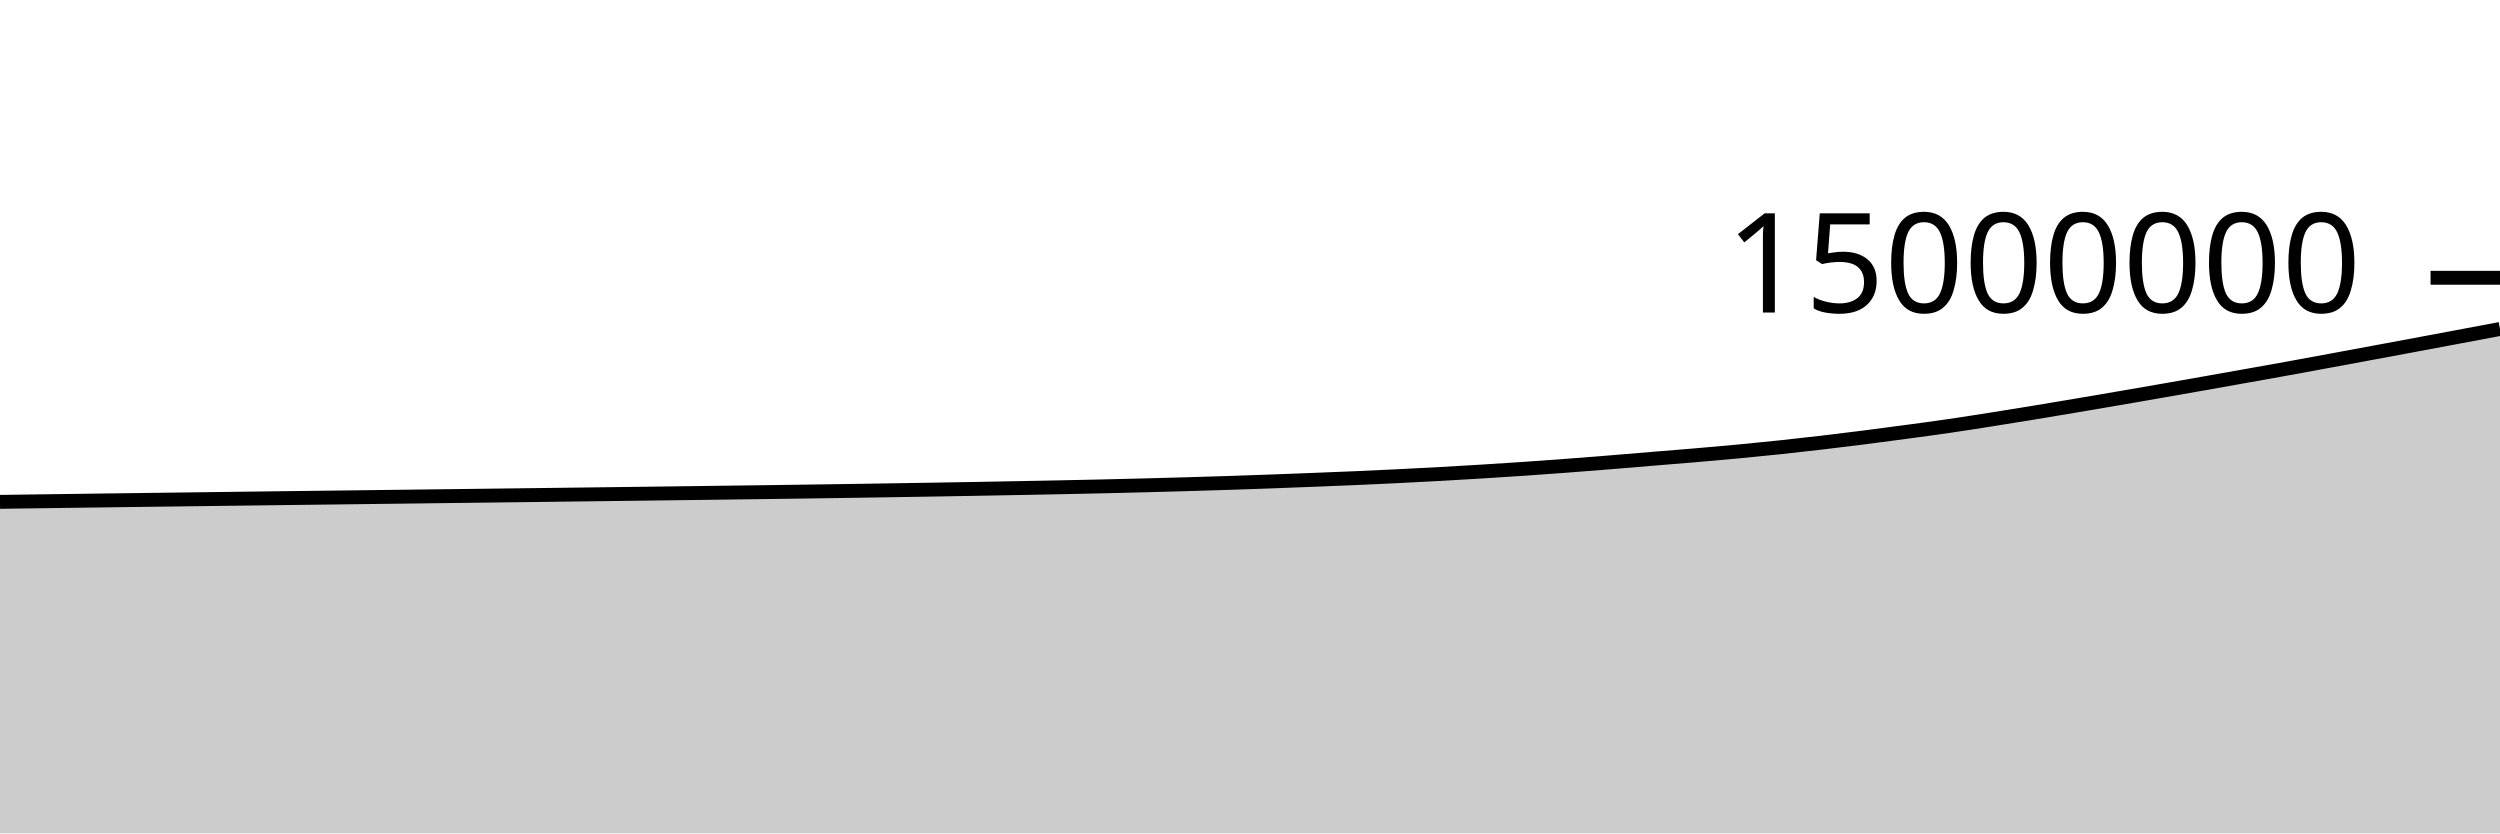
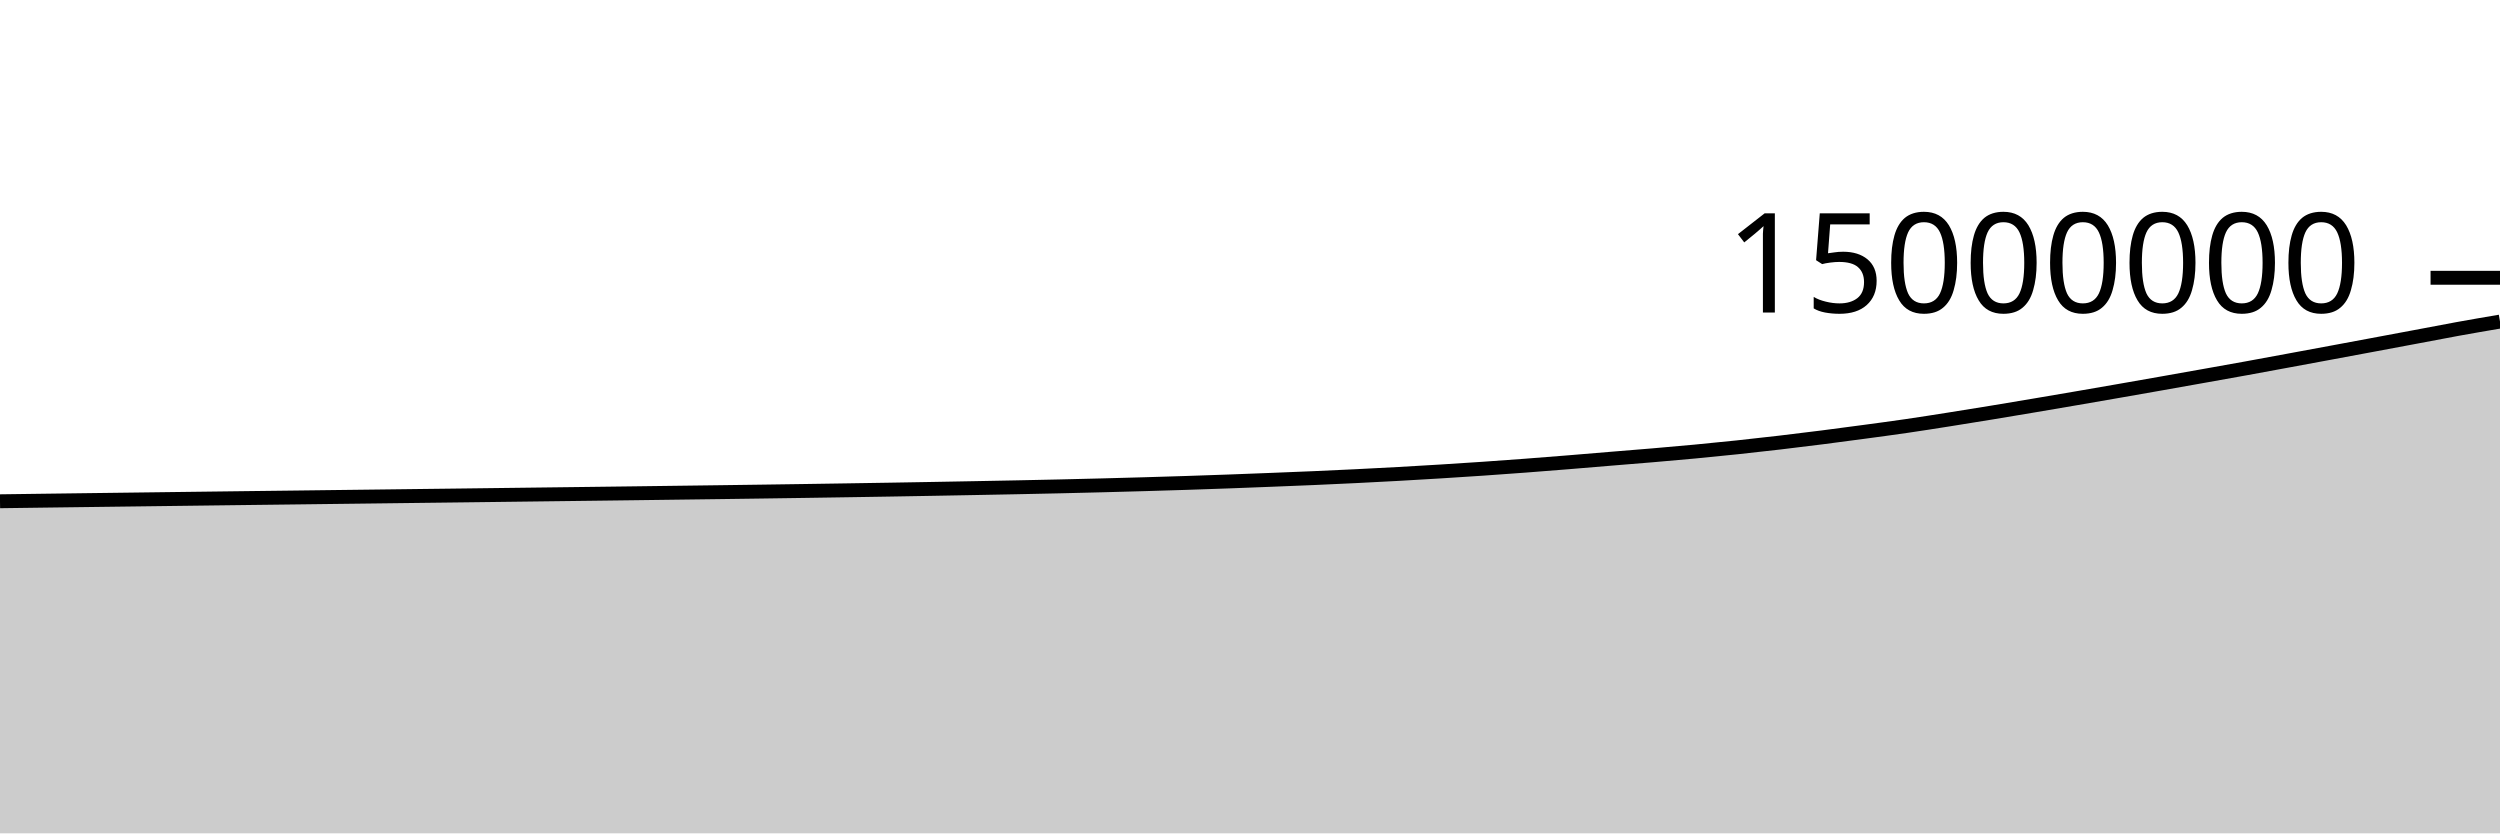
<svg xmlns="http://www.w3.org/2000/svg" viewBox="0 0 180 60">
  <g transform="translate(0,20)">
-     <path class="area" fill="rgba(0, 0, 0, 0.2)" d="M0,16.133C1.017,16.119,2.034,16.105,3.051,16.091C4.068,16.077,5.085,16.064,6.102,16.05C7.119,16.037,8.136,16.023,9.153,16.01C10.169,15.997,11.186,15.984,12.203,15.971C13.22,15.957,14.237,15.944,15.254,15.932C16.271,15.919,17.288,15.906,18.305,15.893C19.322,15.881,20.339,15.868,21.356,15.855C22.373,15.843,23.39,15.83,24.407,15.818C25.424,15.805,26.441,15.793,27.458,15.78C28.475,15.768,29.492,15.755,30.508,15.743C31.525,15.73,32.542,15.718,33.559,15.705C34.576,15.693,35.593,15.68,36.61,15.668C37.627,15.655,38.644,15.643,39.661,15.63C40.678,15.618,41.695,15.605,42.712,15.592C43.729,15.579,44.746,15.567,45.763,15.554C46.78,15.541,47.797,15.528,48.814,15.515C49.831,15.501,50.847,15.488,51.864,15.475C52.881,15.462,53.898,15.448,54.915,15.435C55.932,15.421,56.949,15.407,57.966,15.393C58.983,15.379,60,15.364,61.017,15.349C62.034,15.334,63.051,15.318,64.068,15.302C65.085,15.286,66.102,15.27,67.119,15.253C68.136,15.236,69.153,15.218,70.169,15.2C71.186,15.182,72.203,15.163,73.22,15.144C74.237,15.125,75.254,15.106,76.271,15.085C77.288,15.065,78.305,15.043,79.322,15.02C80.339,14.997,81.356,14.972,82.373,14.946C83.39,14.92,84.407,14.893,85.424,14.863C86.441,14.834,87.458,14.803,88.475,14.77C89.492,14.737,90.508,14.702,91.525,14.665C92.542,14.628,93.559,14.589,94.576,14.548C95.593,14.508,96.61,14.468,97.627,14.424C98.644,14.38,99.661,14.333,100.678,14.283C101.695,14.233,102.712,14.18,103.729,14.124C104.746,14.067,105.763,14.008,106.78,13.945C107.797,13.882,108.814,13.816,109.831,13.747C110.847,13.677,111.864,13.603,112.881,13.527C113.898,13.45,114.915,13.37,115.932,13.287C116.949,13.205,117.966,13.117,118.983,13.033C120,12.949,121.017,12.87,122.034,12.783C123.051,12.697,124.068,12.608,125.085,12.512C126.102,12.416,127.119,12.314,128.136,12.207C129.153,12.099,130.169,11.986,131.186,11.866C132.203,11.747,133.22,11.621,134.237,11.492C135.254,11.362,136.271,11.227,137.288,11.09C138.305,10.953,139.322,10.818,140.339,10.669C141.356,10.521,142.373,10.359,143.39,10.199C144.407,10.038,145.424,9.874,146.441,9.707C147.458,9.54,148.475,9.368,149.492,9.197C150.508,9.025,151.525,8.851,152.542,8.677C153.559,8.502,154.576,8.326,155.593,8.149C156.61,7.971,157.627,7.792,158.644,7.613C159.661,7.433,160.678,7.253,161.695,7.071C162.712,6.89,163.729,6.709,164.746,6.525C165.763,6.34,166.78,6.15,167.797,5.963C168.814,5.775,169.831,5.587,170.847,5.398C171.864,5.21,172.881,5.02,173.898,4.83C174.915,4.64,175.932,4.45,176.949,4.259C177.966,4.068,178.983,3.876,180,3.685L180,40C178.983,40,177.966,40,176.949,40C175.932,40,174.915,40,173.898,40C172.881,40,171.864,40,170.847,40C169.831,40,168.814,40,167.797,40C166.78,40,165.763,40,164.746,40C163.729,40,162.712,40,161.695,40C160.678,40,159.661,40,158.644,40C157.627,40,156.61,40,155.593,40C154.576,40,153.559,40,152.542,40C151.525,40,150.508,40,149.492,40C148.475,40,147.458,40,146.441,40C145.424,40,144.407,40,143.39,40C142.373,40,141.356,40,140.339,40C139.322,40,138.305,40,137.288,40C136.271,40,135.254,40,134.237,40C133.22,40,132.203,40,131.186,40C130.169,40,129.153,40,128.136,40C127.119,40,126.102,40,125.085,40C124.068,40,123.051,40,122.034,40C121.017,40,120,40,118.983,40C117.966,40,116.949,40,115.932,40C114.915,40,113.898,40,112.881,40C111.864,40,110.847,40,109.831,40C108.814,40,107.797,40,106.78,40C105.763,40,104.746,40,103.729,40C102.712,40,101.695,40,100.678,40C99.661,40,98.644,40,97.627,40C96.61,40,95.593,40,94.576,40C93.559,40,92.542,40,91.525,40C90.508,40,89.492,40,88.475,40C87.458,40,86.441,40,85.424,40C84.407,40,83.39,40,82.373,40C81.356,40,80.339,40,79.322,40C78.305,40,77.288,40,76.271,40C75.254,40,74.237,40,73.22,40C72.203,40,71.186,40,70.169,40C69.153,40,68.136,40,67.119,40C66.102,40,65.085,40,64.068,40C63.051,40,62.034,40,61.017,40C60,40,58.983,40,57.966,40C56.949,40,55.932,40,54.915,40C53.898,40,52.881,40,51.864,40C50.847,40,49.831,40,48.814,40C47.797,40,46.78,40,45.763,40C44.746,40,43.729,40,42.712,40C41.695,40,40.678,40,39.661,40C38.644,40,37.627,40,36.61,40C35.593,40,34.576,40,33.559,40C32.542,40,31.525,40,30.508,40C29.492,40,28.475,40,27.458,40C26.441,40,25.424,40,24.407,40C23.39,40,22.373,40,21.356,40C20.339,40,19.322,40,18.305,40C17.288,40,16.271,40,15.254,40C14.237,40,13.22,40,12.203,40C11.186,40,10.169,40,9.153,40C8.136,40,7.119,40,6.102,40C5.085,40,4.068,40,3.051,40C2.034,40,1.017,40,0,40Z" />
-     <path class="line" stroke="black" fill="none" d="M0,16.133C1.017,16.119,2.034,16.105,3.051,16.091C4.068,16.077,5.085,16.064,6.102,16.05C7.119,16.037,8.136,16.023,9.153,16.01C10.169,15.997,11.186,15.984,12.203,15.971C13.22,15.957,14.237,15.944,15.254,15.932C16.271,15.919,17.288,15.906,18.305,15.893C19.322,15.881,20.339,15.868,21.356,15.855C22.373,15.843,23.39,15.83,24.407,15.818C25.424,15.805,26.441,15.793,27.458,15.78C28.475,15.768,29.492,15.755,30.508,15.743C31.525,15.73,32.542,15.718,33.559,15.705C34.576,15.693,35.593,15.68,36.61,15.668C37.627,15.655,38.644,15.643,39.661,15.63C40.678,15.618,41.695,15.605,42.712,15.592C43.729,15.579,44.746,15.567,45.763,15.554C46.78,15.541,47.797,15.528,48.814,15.515C49.831,15.501,50.847,15.488,51.864,15.475C52.881,15.462,53.898,15.448,54.915,15.435C55.932,15.421,56.949,15.407,57.966,15.393C58.983,15.379,60,15.364,61.017,15.349C62.034,15.334,63.051,15.318,64.068,15.302C65.085,15.286,66.102,15.27,67.119,15.253C68.136,15.236,69.153,15.218,70.169,15.2C71.186,15.182,72.203,15.163,73.22,15.144C74.237,15.125,75.254,15.106,76.271,15.085C77.288,15.065,78.305,15.043,79.322,15.02C80.339,14.997,81.356,14.972,82.373,14.946C83.39,14.92,84.407,14.893,85.424,14.863C86.441,14.834,87.458,14.803,88.475,14.77C89.492,14.737,90.508,14.702,91.525,14.665C92.542,14.628,93.559,14.589,94.576,14.548C95.593,14.508,96.61,14.468,97.627,14.424C98.644,14.38,99.661,14.333,100.678,14.283C101.695,14.233,102.712,14.18,103.729,14.124C104.746,14.067,105.763,14.008,106.78,13.945C107.797,13.882,108.814,13.816,109.831,13.747C110.847,13.677,111.864,13.603,112.881,13.527C113.898,13.45,114.915,13.37,115.932,13.287C116.949,13.205,117.966,13.117,118.983,13.033C120,12.949,121.017,12.87,122.034,12.783C123.051,12.697,124.068,12.608,125.085,12.512C126.102,12.416,127.119,12.314,128.136,12.207C129.153,12.099,130.169,11.986,131.186,11.866C132.203,11.747,133.22,11.621,134.237,11.492C135.254,11.362,136.271,11.227,137.288,11.09C138.305,10.953,139.322,10.818,140.339,10.669C141.356,10.521,142.373,10.359,143.39,10.199C144.407,10.038,145.424,9.874,146.441,9.707C147.458,9.54,148.475,9.368,149.492,9.197C150.508,9.025,151.525,8.851,152.542,8.677C153.559,8.502,154.576,8.326,155.593,8.149C156.61,7.971,157.627,7.792,158.644,7.613C159.661,7.433,160.678,7.253,161.695,7.071C162.712,6.89,163.729,6.709,164.746,6.525C165.763,6.34,166.78,6.15,167.797,5.963C168.814,5.775,169.831,5.587,170.847,5.398C171.864,5.21,172.881,5.02,173.898,4.83C174.915,4.64,175.932,4.45,176.949,4.259C177.966,4.068,178.983,3.876,180,3.685" />
+     <path class="area" fill="rgba(0, 0, 0, 0.2)" d="M0,16.091C1.017,16.077,2.034,16.064,3.051,16.05C4.068,16.037,5.085,16.023,6.102,16.01C7.119,15.997,8.136,15.984,9.153,15.971C10.169,15.957,11.186,15.944,12.203,15.932C13.22,15.919,14.237,15.906,15.254,15.893C16.271,15.881,17.288,15.868,18.305,15.855C19.322,15.843,20.339,15.83,21.356,15.818C22.373,15.805,23.39,15.793,24.407,15.78C25.424,15.768,26.441,15.755,27.458,15.743C28.475,15.73,29.492,15.718,30.508,15.705C31.525,15.693,32.542,15.68,33.559,15.668C34.576,15.655,35.593,15.643,36.61,15.63C37.627,15.618,38.644,15.605,39.661,15.592C40.678,15.579,41.695,15.567,42.712,15.554C43.729,15.541,44.746,15.528,45.763,15.515C46.78,15.501,47.797,15.488,48.814,15.475C49.831,15.462,50.847,15.448,51.864,15.435C52.881,15.421,53.898,15.407,54.915,15.393C55.932,15.379,56.949,15.364,57.966,15.349C58.983,15.334,60,15.318,61.017,15.302C62.034,15.286,63.051,15.27,64.068,15.253C65.085,15.236,66.102,15.218,67.119,15.2C68.136,15.182,69.153,15.163,70.169,15.144C71.186,15.125,72.203,15.106,73.22,15.085C74.237,15.065,75.254,15.043,76.271,15.02C77.288,14.997,78.305,14.973,79.322,14.946C80.339,14.92,81.356,14.893,82.373,14.863C83.39,14.834,84.407,14.803,85.424,14.77C86.441,14.737,87.458,14.702,88.475,14.665C89.492,14.628,90.508,14.589,91.525,14.548C92.542,14.508,93.559,14.468,94.576,14.424C95.593,14.38,96.61,14.333,97.627,14.283C98.644,14.233,99.661,14.18,100.678,14.124C101.695,14.067,102.712,14.008,103.729,13.945C104.746,13.883,105.763,13.816,106.78,13.747C107.797,13.677,108.814,13.603,109.831,13.527C110.847,13.45,111.864,13.37,112.881,13.287C113.898,13.205,114.915,13.117,115.932,13.033C116.949,12.949,117.966,12.87,118.983,12.783C120,12.697,121.017,12.608,122.034,12.512C123.051,12.416,124.068,12.314,125.085,12.207C126.102,12.099,127.119,11.986,128.136,11.866C129.153,11.747,130.169,11.621,131.186,11.492C132.203,11.362,133.22,11.227,134.237,11.09C135.254,10.953,136.271,10.818,137.288,10.669C138.305,10.521,139.322,10.359,140.339,10.199C141.356,10.038,142.373,9.874,143.39,9.707C144.407,9.54,145.424,9.368,146.441,9.197C147.458,9.025,148.475,8.851,149.492,8.677C150.508,8.502,151.525,8.326,152.542,8.149C153.559,7.971,154.576,7.792,155.593,7.613C156.61,7.433,157.627,7.253,158.644,7.071C159.661,6.89,160.678,6.709,161.695,6.525C162.712,6.34,163.729,6.15,164.746,5.963C165.763,5.775,166.78,5.587,167.797,5.398C168.814,5.21,169.831,5.02,170.847,4.83C171.864,4.64,172.881,4.45,173.898,4.259C174.915,4.068,175.932,3.869,176.949,3.685C177.966,3.5,178.983,3.327,180,3.153L180,40C178.983,40,177.966,40,176.949,40C175.932,40,174.915,40,173.898,40C172.881,40,171.864,40,170.847,40C169.831,40,168.814,40,167.797,40C166.78,40,165.763,40,164.746,40C163.729,40,162.712,40,161.695,40C160.678,40,159.661,40,158.644,40C157.627,40,156.61,40,155.593,40C154.576,40,153.559,40,152.542,40C151.525,40,150.508,40,149.492,40C148.475,40,147.458,40,146.441,40C145.424,40,144.407,40,143.39,40C142.373,40,141.356,40,140.339,40C139.322,40,138.305,40,137.288,40C136.271,40,135.254,40,134.237,40C133.22,40,132.203,40,131.186,40C130.169,40,129.153,40,128.136,40C127.119,40,126.102,40,125.085,40C124.068,40,123.051,40,122.034,40C121.017,40,120,40,118.983,40C117.966,40,116.949,40,115.932,40C114.915,40,113.898,40,112.881,40C111.864,40,110.847,40,109.831,40C108.814,40,107.797,40,106.78,40C105.763,40,104.746,40,103.729,40C102.712,40,101.695,40,100.678,40C99.661,40,98.644,40,97.627,40C96.61,40,95.593,40,94.576,40C93.559,40,92.542,40,91.525,40C90.508,40,89.492,40,88.475,40C87.458,40,86.441,40,85.424,40C84.407,40,83.39,40,82.373,40C81.356,40,80.339,40,79.322,40C78.305,40,77.288,40,76.271,40C75.254,40,74.237,40,73.22,40C72.203,40,71.186,40,70.169,40C69.153,40,68.136,40,67.119,40C66.102,40,65.085,40,64.068,40C63.051,40,62.034,40,61.017,40C60,40,58.983,40,57.966,40C56.949,40,55.932,40,54.915,40C53.898,40,52.881,40,51.864,40C50.847,40,49.831,40,48.814,40C47.797,40,46.78,40,45.763,40C44.746,40,43.729,40,42.712,40C41.695,40,40.678,40,39.661,40C38.644,40,37.627,40,36.61,40C35.593,40,34.576,40,33.559,40C32.542,40,31.525,40,30.508,40C29.492,40,28.475,40,27.458,40C26.441,40,25.424,40,24.407,40C23.39,40,22.373,40,21.356,40C20.339,40,19.322,40,18.305,40C17.288,40,16.271,40,15.254,40C14.237,40,13.22,40,12.203,40C11.186,40,10.169,40,9.153,40C8.136,40,7.119,40,6.102,40C5.085,40,4.068,40,3.051,40C2.034,40,1.017,40,0,40Z" />
+     <path class="line" stroke="black" fill="none" d="M0,16.091C1.017,16.077,2.034,16.064,3.051,16.05C4.068,16.037,5.085,16.023,6.102,16.01C7.119,15.997,8.136,15.984,9.153,15.971C10.169,15.957,11.186,15.944,12.203,15.932C13.22,15.919,14.237,15.906,15.254,15.893C16.271,15.881,17.288,15.868,18.305,15.855C19.322,15.843,20.339,15.83,21.356,15.818C22.373,15.805,23.39,15.793,24.407,15.78C25.424,15.768,26.441,15.755,27.458,15.743C28.475,15.73,29.492,15.718,30.508,15.705C31.525,15.693,32.542,15.68,33.559,15.668C34.576,15.655,35.593,15.643,36.61,15.63C37.627,15.618,38.644,15.605,39.661,15.592C40.678,15.579,41.695,15.567,42.712,15.554C43.729,15.541,44.746,15.528,45.763,15.515C46.78,15.501,47.797,15.488,48.814,15.475C49.831,15.462,50.847,15.448,51.864,15.435C52.881,15.421,53.898,15.407,54.915,15.393C55.932,15.379,56.949,15.364,57.966,15.349C58.983,15.334,60,15.318,61.017,15.302C62.034,15.286,63.051,15.27,64.068,15.253C65.085,15.236,66.102,15.218,67.119,15.2C68.136,15.182,69.153,15.163,70.169,15.144C71.186,15.125,72.203,15.106,73.22,15.085C74.237,15.065,75.254,15.043,76.271,15.02C77.288,14.997,78.305,14.973,79.322,14.946C80.339,14.92,81.356,14.893,82.373,14.863C83.39,14.834,84.407,14.803,85.424,14.77C86.441,14.737,87.458,14.702,88.475,14.665C89.492,14.628,90.508,14.589,91.525,14.548C92.542,14.508,93.559,14.468,94.576,14.424C95.593,14.38,96.61,14.333,97.627,14.283C98.644,14.233,99.661,14.18,100.678,14.124C101.695,14.067,102.712,14.008,103.729,13.945C104.746,13.883,105.763,13.816,106.78,13.747C107.797,13.677,108.814,13.603,109.831,13.527C110.847,13.45,111.864,13.37,112.881,13.287C113.898,13.205,114.915,13.117,115.932,13.033C116.949,12.949,117.966,12.87,118.983,12.783C120,12.697,121.017,12.608,122.034,12.512C123.051,12.416,124.068,12.314,125.085,12.207C126.102,12.099,127.119,11.986,128.136,11.866C129.153,11.747,130.169,11.621,131.186,11.492C132.203,11.362,133.22,11.227,134.237,11.09C135.254,10.953,136.271,10.818,137.288,10.669C138.305,10.521,139.322,10.359,140.339,10.199C141.356,10.038,142.373,9.874,143.39,9.707C144.407,9.54,145.424,9.368,146.441,9.197C147.458,9.025,148.475,8.851,149.492,8.677C150.508,8.502,151.525,8.326,152.542,8.149C153.559,7.971,154.576,7.792,155.593,7.613C156.61,7.433,157.627,7.253,158.644,7.071C159.661,6.89,160.678,6.709,161.695,6.525C162.712,6.34,163.729,6.15,164.746,5.963C165.763,5.775,166.78,5.587,167.797,5.398C168.814,5.21,169.831,5.02,170.847,4.83C171.864,4.64,172.881,4.45,173.898,4.259C174.915,4.068,175.932,3.869,176.949,3.685C177.966,3.5,178.983,3.327,180,3.153" />
    <path class="axis-ceiling" stroke-width="1" stroke="black" fill="none" d="M175,0L180,0" />
    <text class="axis-ceiling-label" font-family="sans-serif" text-anchor="end" font-size="10px" x="170" y="2.5">15000000</text>
  </g>
</svg>
